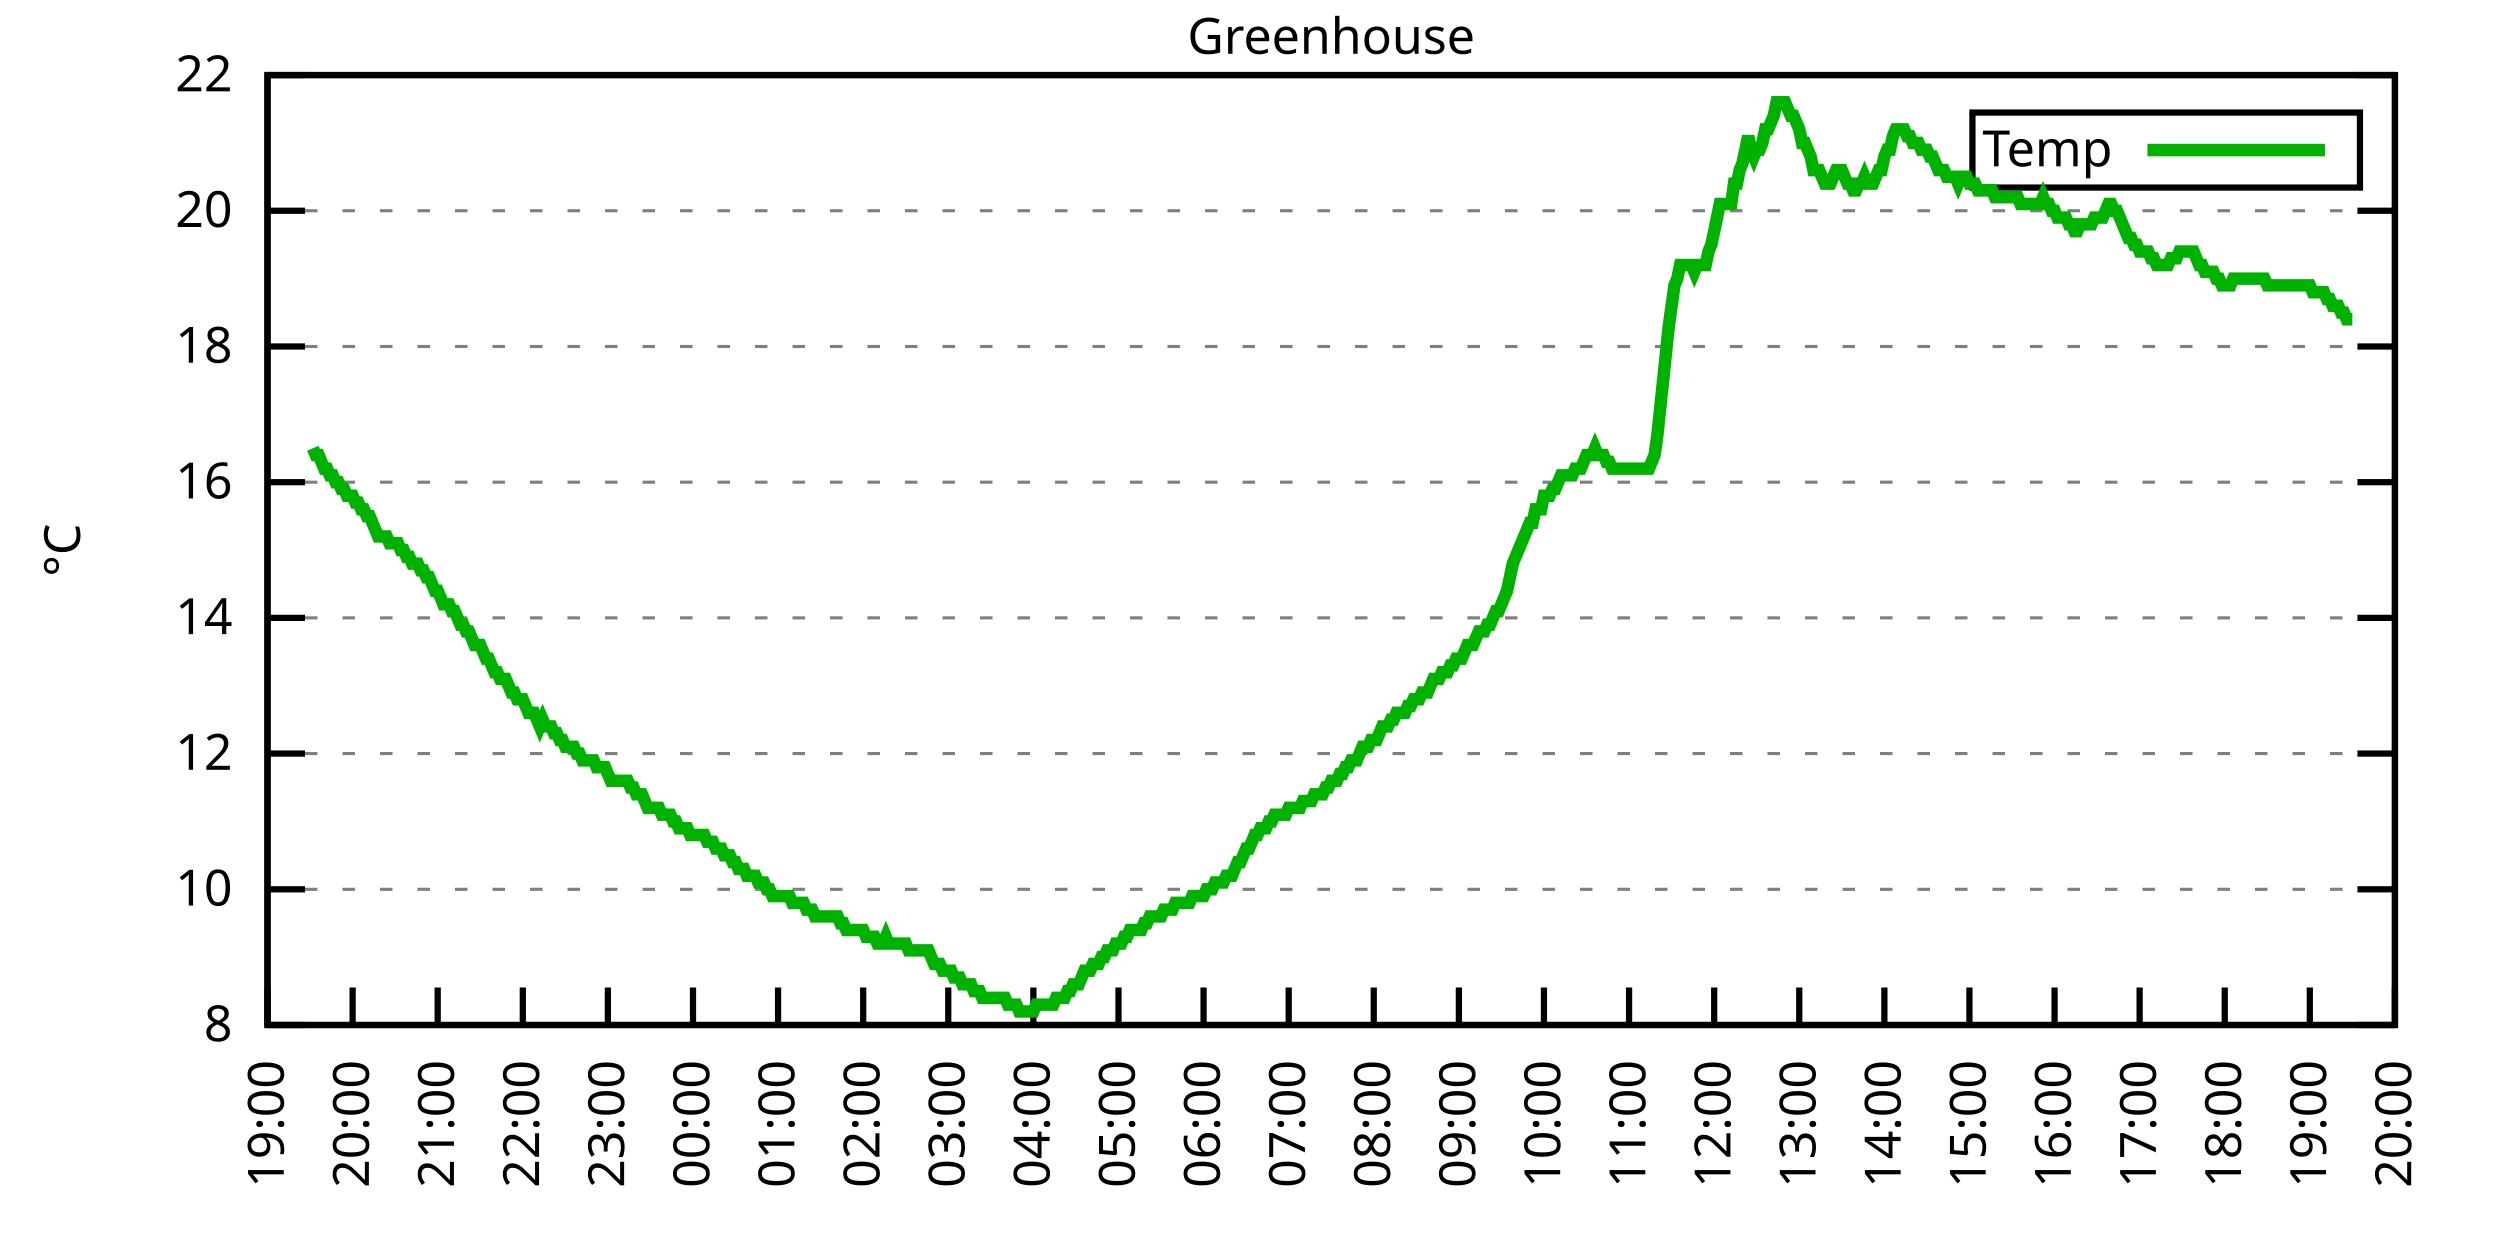
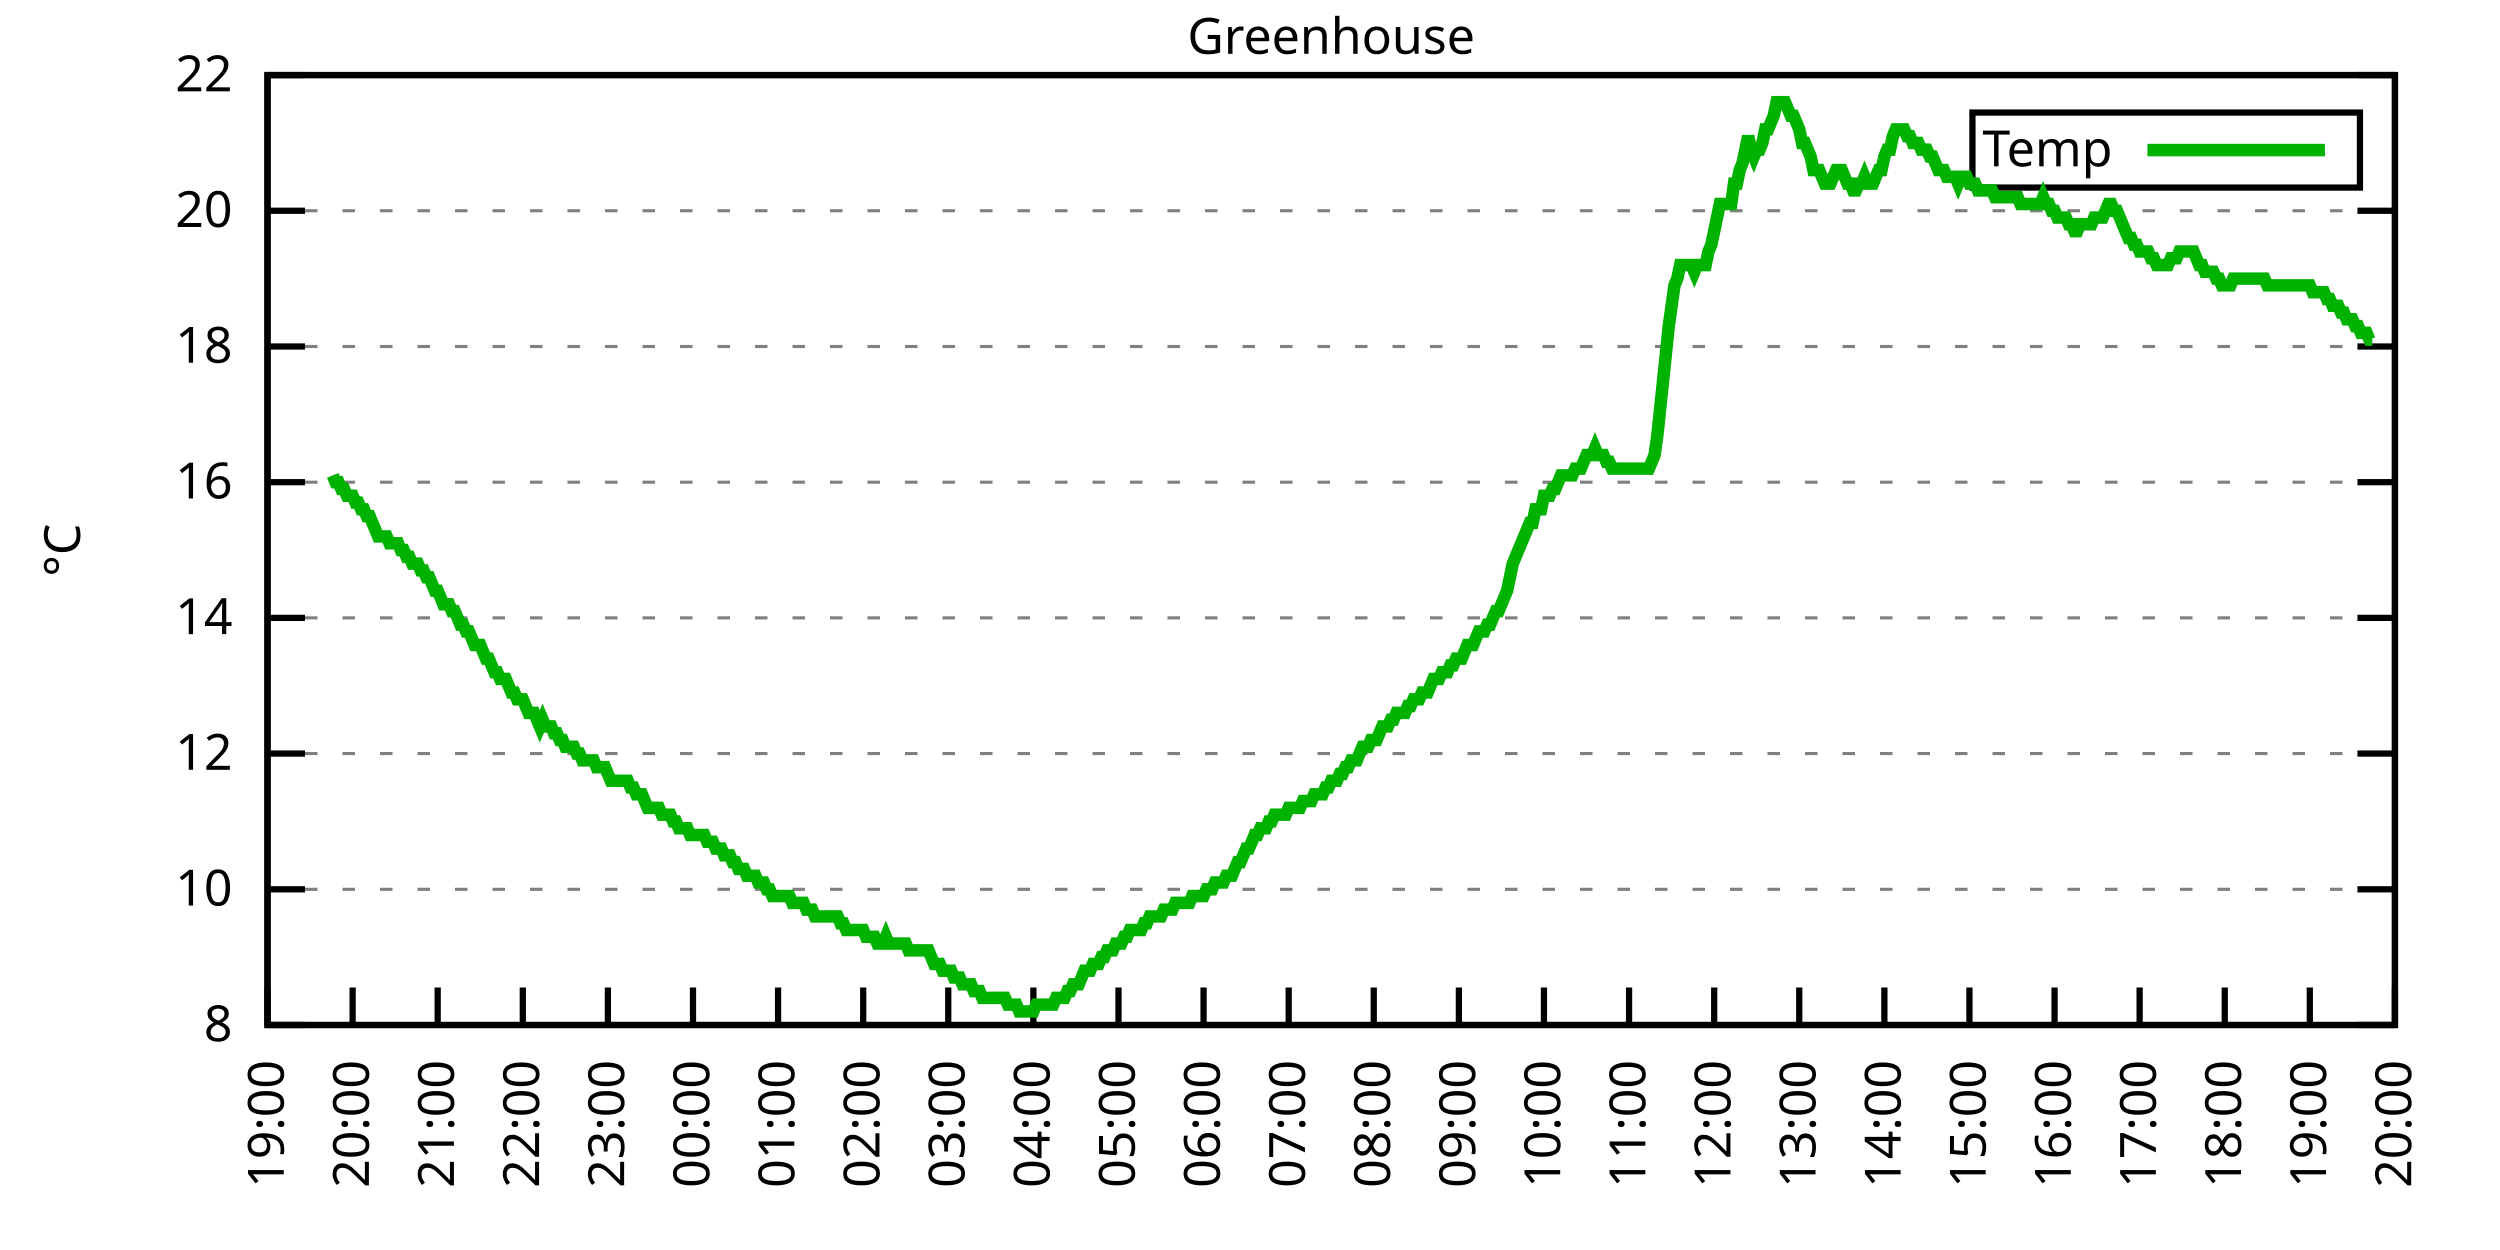
<svg xmlns="http://www.w3.org/2000/svg" xmlns:xlink="http://www.w3.org/1999/xlink" width="400" height="200" viewBox="0 0 400 200">
  <g id="gnuplot_canvas">
    <rect x="0" y="0" width="400" height="200" fill="none" />
    <defs>
      <circle id="gpDot" r="0.5" stroke-width="0.5" stroke="currentColor" />
      <path id="gpPt0" stroke-width="0.333" stroke="currentColor" d="M-1,0 h2 M0,-1 v2" />
      <path id="gpPt1" stroke-width="0.333" stroke="currentColor" d="M-1,-1 L1,1 M1,-1 L-1,1" />
      <path id="gpPt2" stroke-width="0.333" stroke="currentColor" d="M-1,0 L1,0 M0,-1 L0,1 M-1,-1 L1,1 M-1,1 L1,-1" />
      <rect id="gpPt3" stroke-width="0.333" stroke="currentColor" x="-1" y="-1" width="2" height="2" />
      <rect id="gpPt4" stroke-width="0.333" stroke="currentColor" fill="currentColor" x="-1" y="-1" width="2" height="2" />
      <circle id="gpPt5" stroke-width="0.333" stroke="currentColor" cx="0" cy="0" r="1" />
      <use xlink:href="#gpPt5" id="gpPt6" fill="currentColor" stroke="none" />
      <path id="gpPt7" stroke-width="0.333" stroke="currentColor" d="M0,-1.33 L-1.33,0.67 L1.33,0.67 z" />
      <use xlink:href="#gpPt7" id="gpPt8" fill="currentColor" stroke="none" />
      <use xlink:href="#gpPt7" id="gpPt9" stroke="currentColor" transform="rotate(180)" />
      <use xlink:href="#gpPt9" id="gpPt10" fill="currentColor" stroke="none" />
      <use xlink:href="#gpPt3" id="gpPt11" stroke="currentColor" transform="rotate(45)" />
      <use xlink:href="#gpPt11" id="gpPt12" fill="currentColor" stroke="none" />
      <path id="gpPt13" stroke-width="0.333" stroke="currentColor" d="M0,1.330 L1.265,0.411 L0.782,-1.067 L-0.782,-1.076 L-1.265,0.411 z" />
      <use xlink:href="#gpPt13" id="gpPt14" fill="currentColor" stroke="none" />
      <filter id="textbox" filterUnits="objectBoundingBox" x="0" y="0" height="1" width="1">
        <feFlood flood-color="white" flood-opacity="1" result="bgnd" />
        <feComposite in="SourceGraphic" in2="bgnd" operator="atop" />
      </filter>
      <filter id="greybox" filterUnits="objectBoundingBox" x="0" y="0" height="1" width="1">
        <feFlood flood-color="lightgrey" flood-opacity="1" result="grey" />
        <feComposite in="SourceGraphic" in2="grey" operator="atop" />
      </filter>
    </defs>
    <g fill="none" color="white" stroke="currentColor" stroke-width="1.00" stroke-linecap="butt" stroke-linejoin="miter">
</g>
    <g fill="none" color="black" stroke="currentColor" stroke-width="1.00" stroke-linecap="butt" stroke-linejoin="miter">
      <g stroke="none" shape-rendering="crispEdges">
        <polygon fill="rgb(255, 255, 255)" points="42.80,164.00 383.18,164.00 383.18,12.02 42.80,12.02 " />
      </g>
    </g>
    <g fill="none" color="black" stroke="currentColor" stroke-width="1.00" stroke-linecap="butt" stroke-linejoin="miter">
</g>
    <g fill="none" color="black" stroke="black" stroke-width="0.50" stroke-linecap="butt" stroke-linejoin="miter">
</g>
    <g fill="none" color="gray" stroke="currentColor" stroke-width="0.50" stroke-linecap="butt" stroke-linejoin="miter">
      <path stroke="gray" stroke-dasharray="2,4" class="gridline" d="M42.80,164.00 L383.19,164.00  " />
    </g>
    <g fill="none" color="gray" stroke="gray" stroke-width="1.00" stroke-linecap="butt" stroke-linejoin="miter">
</g>
    <g fill="none" color="black" stroke="currentColor" stroke-width="1.00" stroke-linecap="butt" stroke-linejoin="miter">
      <path stroke="black" d="M42.80,164.00 L48.80,164.00 M383.19,164.00 L377.19,164.00  " />
      <g transform="translate(37.20,166.60)" stroke="none" fill="black" font-family="Sans" font-size="8.00" text-anchor="end">
        <text>
          <tspan font-family="Sans"> 8</tspan>
        </text>
      </g>
    </g>
    <g fill="none" color="black" stroke="currentColor" stroke-width="1.00" stroke-linecap="butt" stroke-linejoin="miter">
</g>
    <g fill="none" color="black" stroke="black" stroke-width="0.50" stroke-linecap="butt" stroke-linejoin="miter">
</g>
    <g fill="none" color="gray" stroke="currentColor" stroke-width="0.50" stroke-linecap="butt" stroke-linejoin="miter">
      <path stroke="gray" stroke-dasharray="2,4" class="gridline" d="M42.80,142.29 L383.19,142.29  " />
    </g>
    <g fill="none" color="gray" stroke="gray" stroke-width="1.00" stroke-linecap="butt" stroke-linejoin="miter">
</g>
    <g fill="none" color="black" stroke="currentColor" stroke-width="1.00" stroke-linecap="butt" stroke-linejoin="miter">
      <path stroke="black" d="M42.80,142.29 L48.80,142.29 M383.19,142.29 L377.19,142.29  " />
      <g transform="translate(37.20,144.89)" stroke="none" fill="black" font-family="Sans" font-size="8.00" text-anchor="end">
        <text>
          <tspan font-family="Sans"> 10</tspan>
        </text>
      </g>
    </g>
    <g fill="none" color="black" stroke="currentColor" stroke-width="1.00" stroke-linecap="butt" stroke-linejoin="miter">
</g>
    <g fill="none" color="black" stroke="black" stroke-width="0.50" stroke-linecap="butt" stroke-linejoin="miter">
</g>
    <g fill="none" color="gray" stroke="currentColor" stroke-width="0.50" stroke-linecap="butt" stroke-linejoin="miter">
      <path stroke="gray" stroke-dasharray="2,4" class="gridline" d="M42.80,120.57 L383.19,120.57  " />
    </g>
    <g fill="none" color="gray" stroke="gray" stroke-width="1.00" stroke-linecap="butt" stroke-linejoin="miter">
</g>
    <g fill="none" color="black" stroke="currentColor" stroke-width="1.00" stroke-linecap="butt" stroke-linejoin="miter">
      <path stroke="black" d="M42.80,120.57 L48.80,120.57 M383.19,120.57 L377.19,120.57  " />
      <g transform="translate(37.20,123.17)" stroke="none" fill="black" font-family="Sans" font-size="8.00" text-anchor="end">
        <text>
          <tspan font-family="Sans"> 12</tspan>
        </text>
      </g>
    </g>
    <g fill="none" color="black" stroke="currentColor" stroke-width="1.00" stroke-linecap="butt" stroke-linejoin="miter">
</g>
    <g fill="none" color="black" stroke="black" stroke-width="0.50" stroke-linecap="butt" stroke-linejoin="miter">
</g>
    <g fill="none" color="gray" stroke="currentColor" stroke-width="0.50" stroke-linecap="butt" stroke-linejoin="miter">
      <path stroke="gray" stroke-dasharray="2,4" class="gridline" d="M42.80,98.86 L383.19,98.86  " />
    </g>
    <g fill="none" color="gray" stroke="gray" stroke-width="1.00" stroke-linecap="butt" stroke-linejoin="miter">
</g>
    <g fill="none" color="black" stroke="currentColor" stroke-width="1.00" stroke-linecap="butt" stroke-linejoin="miter">
      <path stroke="black" d="M42.80,98.86 L48.80,98.86 M383.19,98.86 L377.19,98.86  " />
      <g transform="translate(37.20,101.46)" stroke="none" fill="black" font-family="Sans" font-size="8.00" text-anchor="end">
        <text>
          <tspan font-family="Sans"> 14</tspan>
        </text>
      </g>
    </g>
    <g fill="none" color="black" stroke="currentColor" stroke-width="1.00" stroke-linecap="butt" stroke-linejoin="miter">
</g>
    <g fill="none" color="black" stroke="black" stroke-width="0.50" stroke-linecap="butt" stroke-linejoin="miter">
</g>
    <g fill="none" color="gray" stroke="currentColor" stroke-width="0.50" stroke-linecap="butt" stroke-linejoin="miter">
      <path stroke="gray" stroke-dasharray="2,4" class="gridline" d="M42.80,77.15 L383.19,77.15  " />
    </g>
    <g fill="none" color="gray" stroke="gray" stroke-width="1.00" stroke-linecap="butt" stroke-linejoin="miter">
</g>
    <g fill="none" color="black" stroke="currentColor" stroke-width="1.00" stroke-linecap="butt" stroke-linejoin="miter">
      <path stroke="black" d="M42.80,77.15 L48.80,77.15 M383.19,77.15 L377.19,77.15  " />
      <g transform="translate(37.20,79.75)" stroke="none" fill="black" font-family="Sans" font-size="8.00" text-anchor="end">
        <text>
          <tspan font-family="Sans"> 16</tspan>
        </text>
      </g>
    </g>
    <g fill="none" color="black" stroke="currentColor" stroke-width="1.00" stroke-linecap="butt" stroke-linejoin="miter">
</g>
    <g fill="none" color="black" stroke="black" stroke-width="0.50" stroke-linecap="butt" stroke-linejoin="miter">
</g>
    <g fill="none" color="gray" stroke="currentColor" stroke-width="0.50" stroke-linecap="butt" stroke-linejoin="miter">
      <path stroke="gray" stroke-dasharray="2,4" class="gridline" d="M42.80,55.44 L383.19,55.44  " />
    </g>
    <g fill="none" color="gray" stroke="gray" stroke-width="1.00" stroke-linecap="butt" stroke-linejoin="miter">
</g>
    <g fill="none" color="black" stroke="currentColor" stroke-width="1.00" stroke-linecap="butt" stroke-linejoin="miter">
      <path stroke="black" d="M42.80,55.44 L48.80,55.44 M383.19,55.44 L377.19,55.44  " />
      <g transform="translate(37.20,58.04)" stroke="none" fill="black" font-family="Sans" font-size="8.00" text-anchor="end">
        <text>
          <tspan font-family="Sans"> 18</tspan>
        </text>
      </g>
    </g>
    <g fill="none" color="black" stroke="currentColor" stroke-width="1.00" stroke-linecap="butt" stroke-linejoin="miter">
</g>
    <g fill="none" color="black" stroke="black" stroke-width="0.50" stroke-linecap="butt" stroke-linejoin="miter">
</g>
    <g fill="none" color="gray" stroke="currentColor" stroke-width="0.50" stroke-linecap="butt" stroke-linejoin="miter">
      <path stroke="gray" stroke-dasharray="2,4" class="gridline" d="M42.80,33.72 L383.19,33.72  " />
    </g>
    <g fill="none" color="gray" stroke="gray" stroke-width="1.00" stroke-linecap="butt" stroke-linejoin="miter">
</g>
    <g fill="none" color="black" stroke="currentColor" stroke-width="1.00" stroke-linecap="butt" stroke-linejoin="miter">
      <path stroke="black" d="M42.80,33.72 L48.80,33.72 M383.19,33.72 L377.19,33.72  " />
      <g transform="translate(37.20,36.32)" stroke="none" fill="black" font-family="Sans" font-size="8.00" text-anchor="end">
        <text>
          <tspan font-family="Sans"> 20</tspan>
        </text>
      </g>
    </g>
    <g fill="none" color="black" stroke="currentColor" stroke-width="1.00" stroke-linecap="butt" stroke-linejoin="miter">
</g>
    <g fill="none" color="black" stroke="black" stroke-width="0.50" stroke-linecap="butt" stroke-linejoin="miter">
</g>
    <g fill="none" color="gray" stroke="currentColor" stroke-width="0.50" stroke-linecap="butt" stroke-linejoin="miter">
      <path stroke="gray" stroke-dasharray="2,4" class="gridline" d="M42.80,12.01 L383.19,12.01  " />
    </g>
    <g fill="none" color="gray" stroke="gray" stroke-width="1.00" stroke-linecap="butt" stroke-linejoin="miter">
</g>
    <g fill="none" color="black" stroke="currentColor" stroke-width="1.00" stroke-linecap="butt" stroke-linejoin="miter">
      <path stroke="black" d="M42.80,12.01 L48.80,12.01 M383.19,12.01 L377.19,12.01  " />
      <g transform="translate(37.20,14.61)" stroke="none" fill="black" font-family="Sans" font-size="8.00" text-anchor="end">
        <text>
          <tspan font-family="Sans"> 22</tspan>
        </text>
      </g>
    </g>
    <g fill="none" color="black" stroke="currentColor" stroke-width="1.00" stroke-linecap="butt" stroke-linejoin="miter">
      <path stroke="black" d="M42.80,164.00 L42.80,158.00  " />
      <g transform="translate(45.40,169.60) rotate(270.00)" stroke="none" fill="black" font-family="Sans" font-size="8.00" text-anchor="end">
        <text>
          <tspan font-family="Sans">19:00</tspan>
        </text>
      </g>
    </g>
    <g fill="none" color="black" stroke="currentColor" stroke-width="1.00" stroke-linecap="butt" stroke-linejoin="miter">
      <path stroke="black" d="M56.42,164.00 L56.42,158.00  " />
      <g transform="translate(59.02,169.60) rotate(270.00)" stroke="none" fill="black" font-family="Sans" font-size="8.00" text-anchor="end">
        <text>
          <tspan font-family="Sans">20:00</tspan>
        </text>
      </g>
    </g>
    <g fill="none" color="black" stroke="currentColor" stroke-width="1.00" stroke-linecap="butt" stroke-linejoin="miter">
      <path stroke="black" d="M70.03,164.00 L70.03,158.00  " />
      <g transform="translate(72.63,169.60) rotate(270.00)" stroke="none" fill="black" font-family="Sans" font-size="8.00" text-anchor="end">
        <text>
          <tspan font-family="Sans">21:00</tspan>
        </text>
      </g>
    </g>
    <g fill="none" color="black" stroke="currentColor" stroke-width="1.00" stroke-linecap="butt" stroke-linejoin="miter">
      <path stroke="black" d="M83.65,164.00 L83.65,158.00  " />
      <g transform="translate(86.25,169.60) rotate(270.00)" stroke="none" fill="black" font-family="Sans" font-size="8.00" text-anchor="end">
        <text>
          <tspan font-family="Sans">22:00</tspan>
        </text>
      </g>
    </g>
    <g fill="none" color="black" stroke="currentColor" stroke-width="1.00" stroke-linecap="butt" stroke-linejoin="miter">
      <path stroke="black" d="M97.26,164.00 L97.26,158.00  " />
      <g transform="translate(99.86,169.60) rotate(270.00)" stroke="none" fill="black" font-family="Sans" font-size="8.00" text-anchor="end">
        <text>
          <tspan font-family="Sans">23:00</tspan>
        </text>
      </g>
    </g>
    <g fill="none" color="black" stroke="currentColor" stroke-width="1.00" stroke-linecap="butt" stroke-linejoin="miter">
      <path stroke="black" d="M110.88,164.00 L110.88,158.00  " />
      <g transform="translate(113.48,169.60) rotate(270.00)" stroke="none" fill="black" font-family="Sans" font-size="8.00" text-anchor="end">
        <text>
          <tspan font-family="Sans">00:00</tspan>
        </text>
      </g>
    </g>
    <g fill="none" color="black" stroke="currentColor" stroke-width="1.00" stroke-linecap="butt" stroke-linejoin="miter">
      <path stroke="black" d="M124.49,164.00 L124.49,158.00  " />
      <g transform="translate(127.09,169.60) rotate(270.00)" stroke="none" fill="black" font-family="Sans" font-size="8.00" text-anchor="end">
        <text>
          <tspan font-family="Sans">01:00</tspan>
        </text>
      </g>
    </g>
    <g fill="none" color="black" stroke="currentColor" stroke-width="1.00" stroke-linecap="butt" stroke-linejoin="miter">
      <path stroke="black" d="M138.11,164.00 L138.11,158.00  " />
      <g transform="translate(140.71,169.60) rotate(270.00)" stroke="none" fill="black" font-family="Sans" font-size="8.00" text-anchor="end">
        <text>
          <tspan font-family="Sans">02:00</tspan>
        </text>
      </g>
    </g>
    <g fill="none" color="black" stroke="currentColor" stroke-width="1.00" stroke-linecap="butt" stroke-linejoin="miter">
      <path stroke="black" d="M151.72,164.00 L151.72,158.00  " />
      <g transform="translate(154.32,169.60) rotate(270.00)" stroke="none" fill="black" font-family="Sans" font-size="8.00" text-anchor="end">
        <text>
          <tspan font-family="Sans">03:00</tspan>
        </text>
      </g>
    </g>
    <g fill="none" color="black" stroke="currentColor" stroke-width="1.00" stroke-linecap="butt" stroke-linejoin="miter">
      <path stroke="black" d="M165.34,164.00 L165.34,158.00  " />
      <g transform="translate(167.94,169.60) rotate(270.00)" stroke="none" fill="black" font-family="Sans" font-size="8.00" text-anchor="end">
        <text>
          <tspan font-family="Sans">04:00</tspan>
        </text>
      </g>
    </g>
    <g fill="none" color="black" stroke="currentColor" stroke-width="1.00" stroke-linecap="butt" stroke-linejoin="miter">
      <path stroke="black" d="M178.96,164.00 L178.96,158.00  " />
      <g transform="translate(181.56,169.60) rotate(270.00)" stroke="none" fill="black" font-family="Sans" font-size="8.00" text-anchor="end">
        <text>
          <tspan font-family="Sans">05:00</tspan>
        </text>
      </g>
    </g>
    <g fill="none" color="black" stroke="currentColor" stroke-width="1.00" stroke-linecap="butt" stroke-linejoin="miter">
      <path stroke="black" d="M192.57,164.00 L192.57,158.00  " />
      <g transform="translate(195.17,169.60) rotate(270.00)" stroke="none" fill="black" font-family="Sans" font-size="8.00" text-anchor="end">
        <text>
          <tspan font-family="Sans">06:00</tspan>
        </text>
      </g>
    </g>
    <g fill="none" color="black" stroke="currentColor" stroke-width="1.00" stroke-linecap="butt" stroke-linejoin="miter">
      <path stroke="black" d="M206.19,164.00 L206.19,158.00  " />
      <g transform="translate(208.79,169.60) rotate(270.00)" stroke="none" fill="black" font-family="Sans" font-size="8.00" text-anchor="end">
        <text>
          <tspan font-family="Sans">07:00</tspan>
        </text>
      </g>
    </g>
    <g fill="none" color="black" stroke="currentColor" stroke-width="1.00" stroke-linecap="butt" stroke-linejoin="miter">
      <path stroke="black" d="M219.80,164.00 L219.80,158.00  " />
      <g transform="translate(222.40,169.60) rotate(270.00)" stroke="none" fill="black" font-family="Sans" font-size="8.00" text-anchor="end">
        <text>
          <tspan font-family="Sans">08:00</tspan>
        </text>
      </g>
    </g>
    <g fill="none" color="black" stroke="currentColor" stroke-width="1.00" stroke-linecap="butt" stroke-linejoin="miter">
      <path stroke="black" d="M233.42,164.00 L233.42,158.00  " />
      <g transform="translate(236.02,169.60) rotate(270.00)" stroke="none" fill="black" font-family="Sans" font-size="8.00" text-anchor="end">
        <text>
          <tspan font-family="Sans">09:00</tspan>
        </text>
      </g>
    </g>
    <g fill="none" color="black" stroke="currentColor" stroke-width="1.00" stroke-linecap="butt" stroke-linejoin="miter">
      <path stroke="black" d="M247.03,164.00 L247.03,158.00  " />
      <g transform="translate(249.63,169.60) rotate(270.00)" stroke="none" fill="black" font-family="Sans" font-size="8.00" text-anchor="end">
        <text>
          <tspan font-family="Sans">10:00</tspan>
        </text>
      </g>
    </g>
    <g fill="none" color="black" stroke="currentColor" stroke-width="1.00" stroke-linecap="butt" stroke-linejoin="miter">
      <path stroke="black" d="M260.65,164.00 L260.65,158.00  " />
      <g transform="translate(263.25,169.60) rotate(270.00)" stroke="none" fill="black" font-family="Sans" font-size="8.00" text-anchor="end">
        <text>
          <tspan font-family="Sans">11:00</tspan>
        </text>
      </g>
    </g>
    <g fill="none" color="black" stroke="currentColor" stroke-width="1.00" stroke-linecap="butt" stroke-linejoin="miter">
      <path stroke="black" d="M274.27,164.00 L274.27,158.00  " />
      <g transform="translate(276.87,169.60) rotate(270.00)" stroke="none" fill="black" font-family="Sans" font-size="8.00" text-anchor="end">
        <text>
          <tspan font-family="Sans">12:00</tspan>
        </text>
      </g>
    </g>
    <g fill="none" color="black" stroke="currentColor" stroke-width="1.00" stroke-linecap="butt" stroke-linejoin="miter">
      <path stroke="black" d="M287.88,164.00 L287.88,158.00  " />
      <g transform="translate(290.48,169.60) rotate(270.00)" stroke="none" fill="black" font-family="Sans" font-size="8.00" text-anchor="end">
        <text>
          <tspan font-family="Sans">13:00</tspan>
        </text>
      </g>
    </g>
    <g fill="none" color="black" stroke="currentColor" stroke-width="1.00" stroke-linecap="butt" stroke-linejoin="miter">
      <path stroke="black" d="M301.50,164.00 L301.50,158.00  " />
      <g transform="translate(304.10,169.60) rotate(270.00)" stroke="none" fill="black" font-family="Sans" font-size="8.00" text-anchor="end">
        <text>
          <tspan font-family="Sans">14:00</tspan>
        </text>
      </g>
    </g>
    <g fill="none" color="black" stroke="currentColor" stroke-width="1.00" stroke-linecap="butt" stroke-linejoin="miter">
      <path stroke="black" d="M315.11,164.00 L315.11,158.00  " />
      <g transform="translate(317.71,169.60) rotate(270.00)" stroke="none" fill="black" font-family="Sans" font-size="8.00" text-anchor="end">
        <text>
          <tspan font-family="Sans">15:00</tspan>
        </text>
      </g>
    </g>
    <g fill="none" color="black" stroke="currentColor" stroke-width="1.00" stroke-linecap="butt" stroke-linejoin="miter">
      <path stroke="black" d="M328.73,164.00 L328.73,158.00  " />
      <g transform="translate(331.33,169.60) rotate(270.00)" stroke="none" fill="black" font-family="Sans" font-size="8.00" text-anchor="end">
        <text>
          <tspan font-family="Sans">16:00</tspan>
        </text>
      </g>
    </g>
    <g fill="none" color="black" stroke="currentColor" stroke-width="1.00" stroke-linecap="butt" stroke-linejoin="miter">
      <path stroke="black" d="M342.34,164.00 L342.34,158.00  " />
      <g transform="translate(344.94,169.60) rotate(270.00)" stroke="none" fill="black" font-family="Sans" font-size="8.00" text-anchor="end">
        <text>
          <tspan font-family="Sans">17:00</tspan>
        </text>
      </g>
    </g>
    <g fill="none" color="black" stroke="currentColor" stroke-width="1.00" stroke-linecap="butt" stroke-linejoin="miter">
      <path stroke="black" d="M355.96,164.00 L355.96,158.00  " />
      <g transform="translate(358.56,169.60) rotate(270.00)" stroke="none" fill="black" font-family="Sans" font-size="8.00" text-anchor="end">
        <text>
          <tspan font-family="Sans">18:00</tspan>
        </text>
      </g>
    </g>
    <g fill="none" color="black" stroke="currentColor" stroke-width="1.00" stroke-linecap="butt" stroke-linejoin="miter">
      <path stroke="black" d="M369.57,164.00 L369.57,158.00  " />
      <g transform="translate(372.17,169.60) rotate(270.00)" stroke="none" fill="black" font-family="Sans" font-size="8.00" text-anchor="end">
        <text>
          <tspan font-family="Sans">19:00</tspan>
        </text>
      </g>
    </g>
    <g fill="none" color="black" stroke="currentColor" stroke-width="1.00" stroke-linecap="butt" stroke-linejoin="miter">
      <path stroke="black" d="M383.19,164.00 L383.19,158.00  " />
      <g transform="translate(385.79,169.60) rotate(270.00)" stroke="none" fill="black" font-family="Sans" font-size="8.00" text-anchor="end">
        <text>
          <tspan font-family="Sans">20:00</tspan>
        </text>
      </g>
    </g>
    <g fill="none" color="black" stroke="currentColor" stroke-width="1.00" stroke-linecap="butt" stroke-linejoin="miter">
</g>
    <g fill="none" color="black" stroke="currentColor" stroke-width="1.00" stroke-linecap="butt" stroke-linejoin="miter">
      <path stroke="black" d="M42.80,12.01 L42.80,164.00 L383.19,164.00 L383.19,12.01 L42.80,12.01 Z  " />
    </g>
    <g fill="none" color="black" stroke="currentColor" stroke-width="1.00" stroke-linecap="butt" stroke-linejoin="miter">
</g>
    <g fill="none" color="black" stroke="currentColor" stroke-width="1.00" stroke-linecap="butt" stroke-linejoin="miter">
      <path stroke="black" d="M315.59,30.01 L315.59,18.01 L377.59,18.01 L377.59,30.01 L315.59,30.01 Z  " />
    </g>
    <g id="Greenhouse_plot_1">
      <g fill="none" color="white" stroke="black" stroke-width="2.00" stroke-linecap="butt" stroke-linejoin="miter">
</g>
      <g fill="none" color="black" stroke="currentColor" stroke-width="2.00" stroke-linecap="butt" stroke-linejoin="miter">
        <g transform="translate(337.99,26.61)" stroke="none" fill="black" font-family="Sans" font-size="8.00" text-anchor="end">
          <text>
            <tspan font-family="Sans">Temp</tspan>
          </text>
        </g>
      </g>
      <g fill="none" color="black" stroke="currentColor" stroke-width="2.00" stroke-linecap="butt" stroke-linejoin="miter">
-         <path stroke="rgb(  0, 178,   0)" d="M343.59,24.01 L371.99,24.01 M50.06,71.72 L50.52,72.81 L50.97,72.81 L51.42,73.89 L51.88,74.98 L52.33,74.98   L52.78,76.06 L53.24,76.06 L53.69,77.15 L54.15,77.15 L54.60,78.23 L55.05,78.23 L55.51,79.32 L55.96,79.32   L56.42,79.32 L56.87,80.41 L57.32,80.41 L57.78,81.49 L58.23,81.49 L58.68,82.58 L59.14,82.58 L59.59,83.66   L60.05,84.75 L60.50,85.83 L60.95,85.83 L61.41,85.83 L61.86,85.83 L62.32,86.92 L62.77,86.92 L63.22,86.92   L63.68,86.92 L64.13,88.00 L64.58,88.00 L65.04,89.09 L65.49,89.09 L65.95,90.18 L66.40,90.18 L66.85,90.18   L67.31,91.26 L67.76,91.26 L68.22,92.35 L68.67,92.35 L69.12,93.43 L69.58,94.52 L70.03,94.52 L70.49,95.60   L70.94,96.69 L71.39,96.69 L71.85,96.69 L72.30,97.78 L72.75,97.78 L73.21,98.86 L73.66,99.95 L74.12,99.95   L74.57,101.03 L75.02,101.03 L75.48,102.12 L75.93,103.20 L76.39,103.20 L76.84,103.20 L77.29,104.29 L77.75,105.38   L78.20,105.38 L78.65,106.46 L79.11,107.55 L79.56,107.55 L80.02,108.63 L80.47,108.63 L80.92,108.63 L81.38,109.72   L81.83,110.80 L82.29,110.80 L82.74,111.89 L83.19,111.89 L83.65,111.89 L84.10,112.97 L84.55,114.06 L85.01,114.06   L85.46,114.06 L85.92,115.15 L86.37,116.23 L86.82,115.15 L87.28,116.23 L87.73,116.23 L88.19,116.23 L88.64,117.32   L89.09,117.32 L89.55,118.40 L90.00,118.40 L90.45,119.49 L90.91,119.49 L91.36,119.49 L91.82,119.49 L92.27,120.57   L92.72,120.57 L93.18,121.66 L93.63,121.66 L94.09,121.66 L94.54,121.66 L94.99,121.66 L95.45,122.75 L95.90,122.75   L96.35,122.75 L96.81,122.75 L97.26,123.83 L97.72,124.92 L98.17,124.92 L98.62,124.92 L99.08,124.92 L99.53,124.92   L99.99,124.92 L100.44,124.92 L100.89,126.00 L101.35,126.00 L101.80,127.09 L102.25,127.09 L102.71,127.09 L103.16,128.17   L103.62,129.26 L104.07,129.26 L104.52,129.26 L104.98,129.26 L105.43,129.26 L105.89,130.35 L106.34,130.35 L106.79,130.35   L107.25,130.35 L107.70,131.43 L108.15,131.43 L108.61,132.52 L109.06,132.52 L109.52,132.52 L109.97,132.52 L110.42,133.60   L110.88,133.60 L111.33,133.60 L111.79,133.60 L112.24,133.60 L112.69,133.60 L113.15,134.69 L113.60,134.69 L114.05,134.69   L114.51,135.77 L114.96,135.77 L115.42,135.77 L115.87,136.86 L116.32,136.86 L116.78,136.86 L117.23,137.94 L117.69,137.94   L118.14,139.03 L118.59,139.03 L119.05,139.03 L119.50,140.12 L119.96,140.12 L120.41,140.12 L120.86,140.12 L121.32,141.20   L121.77,141.20 L122.22,141.20 L122.68,142.29 L123.13,142.29 L123.59,143.37 L124.04,143.37 L124.49,143.37 L124.95,143.37   L125.40,143.37 L125.86,143.37 L126.31,143.37 L126.76,144.46 L127.22,144.46 L127.67,144.46 L128.12,144.46 L128.58,144.46   L129.03,145.54 L129.49,145.54 L129.94,145.54 L130.39,146.63 L130.85,146.63 L131.30,146.63 L131.76,146.63 L132.21,146.63   L132.66,146.63 L133.12,146.63 L133.57,146.63 L134.02,146.63 L134.48,147.72 L134.93,147.72 L135.39,148.80 L135.84,148.80   L136.29,148.80 L136.75,148.80 L137.20,148.80 L137.66,148.80 L138.11,148.80 L138.56,149.89 L139.02,149.89 L139.47,149.89   L139.92,149.89 L140.38,150.97 L140.83,150.97 L141.29,150.97 L141.74,149.89 L142.19,150.97 L142.65,150.97 L143.10,150.97   L143.56,150.97 L144.01,150.97 L144.46,150.97 L144.92,150.97 L145.37,152.06 L145.82,152.06 L146.28,152.06 L146.73,152.06   L147.19,152.06 L147.64,152.06 L148.09,152.06 L148.55,152.06 L149.00,153.14 L149.46,154.23 L149.91,154.23 L150.36,154.23   L150.82,155.31 L151.27,155.31 L151.72,155.31 L152.18,155.31 L152.63,156.40 L153.09,156.40 L153.54,156.40 L153.99,157.49   L154.45,157.49 L154.90,157.49 L155.36,157.49 L155.81,158.57 L156.26,158.57 L156.72,158.57 L157.17,159.66 L157.62,159.66   L158.08,159.66 L158.53,159.66 L158.99,159.66 L159.44,159.66 L159.89,159.66 L160.35,159.66 L160.80,159.66 L161.26,160.74   L161.71,160.74 L162.16,160.74 L162.62,160.74 L163.07,161.83 L163.52,161.83 L163.98,161.83 L164.43,161.83 L164.89,161.83   L165.34,161.83 L165.79,160.74 L166.25,160.74 L166.70,160.74 L167.16,160.74 L167.61,160.74 L168.06,160.74 L168.52,160.74   L168.97,159.66 L169.43,159.66 L169.88,159.66 L170.33,159.66 L170.79,158.57 L171.24,158.57 L171.69,157.49 L172.15,157.49   L172.60,157.49 L173.06,156.40 L173.51,155.31 L173.96,155.31 L174.42,155.31 L174.87,154.23 L175.33,154.23 L175.78,154.23   L176.23,153.14 L176.69,153.14 L177.14,152.06 L177.59,152.06 L178.05,152.06 L178.50,150.97 L178.96,150.97 L179.41,150.97   L179.86,149.89 L180.32,149.89 L180.77,148.80 L181.23,148.80 L181.68,148.80 L182.13,148.80 L182.59,148.80 L183.04,147.72   L183.49,147.72 L183.95,146.63 L184.40,146.63 L184.86,146.63 L185.31,146.63 L185.76,146.63 L186.22,145.54 L186.67,145.54   L187.13,145.54 L187.58,145.54 L188.03,144.46 L188.49,144.46 L188.94,144.46 L189.39,144.46 L189.85,144.46 L190.30,144.46   L190.76,143.37 L191.21,143.37 L191.66,143.37 L192.12,143.37 L192.57,143.37 L193.03,142.29 L193.48,142.29 L193.93,142.29   L194.39,141.20 L194.84,141.20 L195.29,141.20 L195.75,141.20 L196.20,140.12 L196.66,140.12 L197.11,140.12 L197.56,139.03   L198.02,137.94 L198.47,137.94 L198.93,136.86 L199.38,135.77 L199.83,135.77 L200.29,134.69 L200.74,133.60 L201.19,133.60   L201.65,132.52 L202.10,132.52 L202.56,132.52 L203.01,131.43 L203.46,131.43 L203.92,130.35 L204.37,130.35 L204.83,130.35   L205.28,130.35 L205.73,130.35 L206.19,129.26 L206.64,129.26 L207.09,129.26 L207.55,129.26 L208.00,129.26 L208.46,128.17   L208.91,128.17 L209.36,128.17 L209.82,128.17 L210.27,127.09 L210.73,127.09 L211.18,127.09 L211.63,127.09 L212.09,126.00   L212.54,126.00 L213.00,124.92 L213.45,124.92 L213.90,124.92 L214.36,123.83 L214.81,123.83 L215.26,122.75 L215.72,122.75   L216.17,121.66 L216.63,121.66 L217.08,121.66 L217.53,120.57 L217.99,119.49 L218.44,119.49 L218.90,119.49 L219.35,118.40   L219.80,118.40 L220.26,118.40 L220.71,117.32 L221.16,116.23 L221.62,116.23 L222.07,116.23 L222.53,115.15 L222.98,115.15   L223.43,114.06 L223.89,114.06 L224.34,114.06 L224.80,114.06 L225.25,112.97 L225.70,112.97 L226.16,111.89 L226.61,111.89   L227.06,111.89 L227.52,110.80 L227.97,110.80 L228.43,110.80 L228.88,109.72 L229.33,108.63 L229.79,108.63 L230.24,108.63   L230.70,107.55 L231.15,107.55 L231.60,107.55 L232.06,106.46 L232.51,106.46 L232.96,105.38 L233.42,105.38 L233.87,105.38   L234.33,104.29 L234.78,103.20 L235.23,103.20 L235.69,103.20 L236.14,102.12 L236.60,101.03 L237.05,101.03 L237.50,101.03   L237.96,99.95 L238.41,99.95 L238.86,98.86 L239.32,97.78 L239.77,97.78 L240.23,96.69 L240.68,95.60 L241.13,94.52   L241.59,92.35 L242.04,90.18 L242.50,89.09 L242.95,88.00 L243.40,86.92 L243.86,85.83 L244.31,84.75 L244.76,83.66   L245.22,83.66 L245.67,81.49 L246.13,81.49 L246.58,81.49 L247.03,79.32 L247.49,79.32 L247.94,79.32 L248.40,78.23   L248.85,78.23 L249.30,77.15 L249.76,76.06 L250.21,76.06 L250.66,76.06 L251.12,76.06 L251.57,76.06 L252.03,74.98   L252.48,74.98 L252.93,74.98 L253.39,73.89 L253.84,72.81 L254.30,72.81 L254.75,72.81 L255.20,71.72 L255.66,72.81   L256.11,72.81 L256.56,72.81 L257.02,73.89 L257.47,73.89 L257.93,74.98 L258.38,74.98 L258.83,74.98 L259.29,74.98   L259.74,74.98 L260.20,74.98 L260.65,74.98 L261.10,74.98 L261.56,74.98 L262.01,74.98 L262.47,74.98 L262.92,74.98   L263.37,74.98 L263.83,74.98 L264.28,73.89 L264.73,72.81 L265.19,69.55 L265.64,65.21 L266.10,60.86 L266.55,56.52   L267.00,52.18 L267.46,48.92 L267.91,45.66 L268.37,44.58 L268.82,42.41 L269.27,42.41 L269.73,42.41 L270.18,42.41   L270.63,42.41 L271.09,43.49 L271.54,42.41 L272.00,42.41 L272.45,42.41 L272.90,42.41 L273.36,40.24 L273.81,39.15   L274.27,36.98 L274.72,34.81 L275.17,32.64 L275.63,32.64 L276.08,32.64 L276.53,32.64 L276.99,32.64 L277.44,29.38   L277.90,29.38 L278.35,27.21 L278.80,26.12 L279.26,23.95 L279.71,21.78 L280.17,23.95 L280.62,25.04 L281.07,23.95   L281.53,23.95 L281.98,22.87 L282.43,20.70 L282.89,20.70 L283.34,19.61 L283.80,18.52 L284.25,16.35 L284.70,16.35   L285.16,16.35 L285.61,16.35 L286.07,17.44 L286.52,18.52 L286.97,18.52 L287.43,19.61 L287.88,20.70 L288.33,22.87   L288.79,22.87 L289.24,23.95 L289.70,25.04 L290.15,27.21 L290.60,27.21 L291.06,27.21 L291.51,28.29 L291.97,29.38   L292.42,29.38 L292.87,29.38 L293.33,28.29 L293.78,27.21 L294.23,27.21 L294.69,27.21 L295.14,28.29 L295.60,29.38   L296.05,29.38 L296.50,30.47 L296.96,30.47 L297.41,29.38 L297.87,29.38 L298.32,28.29 L298.77,29.38 L299.23,29.38   L299.68,29.38 L300.13,28.29 L300.59,27.21 L301.04,27.21 L301.50,25.04 L301.95,23.95 L302.40,23.95 L302.86,21.78   L303.31,20.70 L303.77,20.70 L304.22,20.70 L304.67,20.70 L305.13,21.78 L305.58,21.78 L306.03,22.87 L306.49,22.87   L306.94,22.87 L307.40,23.95 L307.85,23.95 L308.30,23.95 L308.76,25.04 L309.21,25.04 L309.67,26.12 L310.12,27.21   L310.57,27.21 L311.03,27.21 L311.48,28.29 L311.94,28.29 L312.39,28.29 L312.84,28.29 L313.30,29.38 L313.75,28.29   L314.20,28.29 L314.66,28.29 L315.11,29.38 L315.57,29.38 L316.02,29.38 L316.47,30.47 L316.93,30.47 L317.38,30.47   L317.84,30.47 L318.29,30.47 L318.74,30.47 L319.20,31.55 L319.65,31.55 L320.10,31.55 L320.56,31.55 L321.01,31.55   L321.47,31.55 L321.92,31.55 L322.37,31.55 L322.83,31.55 L323.28,32.64 L323.74,32.64 L324.19,32.64 L324.64,32.64   L325.10,32.64 L325.55,32.64 L326.00,32.64 L326.46,32.64 L326.91,31.55 L327.37,32.64 L327.82,32.64 L328.27,33.72   L328.73,33.72 L329.18,34.81 L329.64,34.81 L330.09,34.81 L330.54,34.81 L331.00,35.89 L331.45,35.89 L331.90,36.98   L332.36,36.98 L332.81,35.89 L333.27,35.89 L333.72,35.89 L334.17,35.89 L334.63,35.89 L335.08,34.81 L335.54,34.81   L335.99,34.81 L336.44,34.81 L336.90,33.72 L337.35,32.64 L337.80,32.64 L338.26,33.72 L338.71,33.72 L339.17,34.81   L339.62,35.89 L340.07,36.98 L340.53,38.07 L340.98,38.07 L341.44,39.15 L341.89,39.15 L342.34,40.24 L342.80,40.24   L343.25,40.24 L343.70,40.24 L344.16,41.32 L344.61,41.32 L345.07,42.41 L345.52,42.41 L345.97,42.41 L346.43,42.41   L346.88,42.41 L347.34,41.32 L347.79,41.32 L348.24,41.32 L348.70,40.24 L349.15,40.24 L349.60,40.24 L350.06,40.24   L350.51,40.24 L350.97,40.24 L351.42,41.32 L351.87,42.41 L352.33,42.41 L352.78,43.49 L353.24,43.49 L353.69,43.49   L354.14,43.49 L354.60,44.58 L355.05,44.58 L355.50,45.66 L355.96,45.66 L356.41,45.66 L356.87,45.66 L357.32,44.58   L357.77,44.58 L358.23,44.58 L358.68,44.58 L359.14,44.58 L359.59,44.58 L360.04,44.58 L360.50,44.58 L360.95,44.58   L361.41,44.58 L361.86,44.58 L362.31,44.58 L362.77,45.66 L363.22,45.66 L363.67,45.66 L364.13,45.66 L364.58,45.66   L365.04,45.66 L365.49,45.66 L365.94,45.66 L366.40,45.66 L366.85,45.66 L367.31,45.66 L367.76,45.66 L368.21,45.66   L368.67,45.66 L369.12,45.66 L369.57,45.66 L370.03,46.75 L370.48,46.75 L370.94,46.75 L371.39,46.75 L371.84,46.75   L372.30,47.84 L372.75,47.84 L373.21,48.92 L373.66,48.92 L374.11,48.92 L374.57,50.01 L375.02,50.01 L375.47,51.09   L375.93,51.09 L376.38,51.09  " />
+         <path stroke="rgb(  0, 178,   0)" d="M343.59,24.01 L371.99,24.01 M53.24,76.06 L53.69,77.15 L54.15,77.15 L54.60,78.23 L55.05,78.23 L55.51,79.32   L55.96,79.32 L56.42,79.32 L56.87,80.41 L57.32,80.41 L57.78,81.49 L58.23,81.49 L58.68,82.58 L59.14,82.58   L59.59,83.66 L60.05,84.75 L60.50,85.83 L60.95,85.83 L61.41,85.83 L61.86,85.83 L62.32,86.92 L62.77,86.92   L63.22,86.92 L63.68,86.92 L64.13,88.00 L64.58,88.00 L65.04,89.09 L65.49,89.09 L65.95,90.18 L66.40,90.18   L66.85,90.18 L67.31,91.26 L67.76,91.26 L68.22,92.35 L68.67,92.35 L69.12,93.43 L69.58,94.52 L70.03,94.52   L70.49,95.60 L70.94,96.69 L71.39,96.69 L71.85,96.69 L72.30,97.78 L72.75,97.78 L73.21,98.86 L73.66,99.95   L74.12,99.95 L74.57,101.03 L75.02,101.03 L75.48,102.12 L75.93,103.20 L76.39,103.20 L76.84,103.20 L77.29,104.29   L77.75,105.38 L78.20,105.38 L78.65,106.46 L79.11,107.55 L79.56,107.55 L80.02,108.63 L80.47,108.63 L80.92,108.63   L81.38,109.72 L81.83,110.80 L82.29,110.80 L82.74,111.89 L83.19,111.89 L83.65,111.89 L84.10,112.97 L84.55,114.06   L85.01,114.06 L85.46,114.06 L85.92,115.15 L86.37,116.23 L86.82,115.15 L87.28,116.23 L87.73,116.23 L88.19,116.23   L88.64,117.32 L89.09,117.32 L89.55,118.40 L90.00,118.40 L90.45,119.49 L90.91,119.49 L91.36,119.49 L91.82,119.49   L92.27,120.57 L92.72,120.57 L93.18,121.66 L93.63,121.66 L94.09,121.66 L94.54,121.66 L94.99,121.66 L95.45,122.75   L95.90,122.75 L96.35,122.75 L96.81,122.75 L97.26,123.83 L97.72,124.92 L98.17,124.92 L98.62,124.92 L99.08,124.92   L99.53,124.92 L99.99,124.92 L100.44,124.92 L100.89,126.00 L101.35,126.00 L101.80,127.09 L102.25,127.09 L102.71,127.09   L103.16,128.17 L103.62,129.26 L104.07,129.26 L104.52,129.26 L104.98,129.26 L105.43,129.26 L105.89,130.35 L106.34,130.35   L106.79,130.35 L107.25,130.35 L107.70,131.43 L108.15,131.43 L108.61,132.52 L109.06,132.52 L109.52,132.52 L109.97,132.52   L110.42,133.60 L110.88,133.60 L111.33,133.60 L111.79,133.60 L112.24,133.60 L112.69,133.60 L113.15,134.69 L113.60,134.69   L114.05,134.69 L114.51,135.77 L114.96,135.77 L115.42,135.77 L115.87,136.86 L116.32,136.86 L116.78,136.86 L117.23,137.94   L117.69,137.94 L118.14,139.03 L118.59,139.03 L119.05,139.03 L119.50,140.12 L119.96,140.12 L120.41,140.12 L120.86,140.12   L121.32,141.20 L121.77,141.20 L122.22,141.20 L122.68,142.29 L123.13,142.29 L123.59,143.37 L124.04,143.37 L124.49,143.37   L124.95,143.37 L125.40,143.37 L125.86,143.37 L126.31,143.37 L126.76,144.46 L127.22,144.46 L127.67,144.46 L128.12,144.46   L128.58,144.46 L129.03,145.54 L129.49,145.54 L129.94,145.54 L130.39,146.63 L130.85,146.63 L131.30,146.63 L131.76,146.63   L132.21,146.63 L132.66,146.63 L133.12,146.63 L133.57,146.63 L134.02,146.63 L134.48,147.72 L134.93,147.72 L135.39,148.80   L135.84,148.80 L136.29,148.80 L136.75,148.80 L137.20,148.80 L137.66,148.80 L138.11,148.80 L138.56,149.89 L139.02,149.89   L139.47,149.89 L139.92,149.89 L140.38,150.97 L140.83,150.97 L141.29,150.97 L141.74,149.89 L142.19,150.97 L142.65,150.97   L143.10,150.97 L143.56,150.97 L144.01,150.97 L144.46,150.97 L144.92,150.97 L145.37,152.06 L145.82,152.06 L146.28,152.06   L146.73,152.06 L147.19,152.06 L147.64,152.06 L148.09,152.06 L148.55,152.06 L149.00,153.14 L149.46,154.23 L149.91,154.23   L150.36,154.23 L150.82,155.31 L151.27,155.31 L151.72,155.31 L152.18,155.31 L152.63,156.40 L153.09,156.40 L153.54,156.40   L153.99,157.49 L154.45,157.49 L154.90,157.49 L155.36,157.49 L155.81,158.57 L156.26,158.57 L156.72,158.57 L157.17,159.66   L157.62,159.66 L158.08,159.66 L158.53,159.66 L158.99,159.66 L159.44,159.66 L159.89,159.66 L160.35,159.66 L160.80,159.66   L161.26,160.74 L161.71,160.74 L162.16,160.74 L162.62,160.74 L163.07,161.83 L163.52,161.83 L163.98,161.83 L164.43,161.83   L164.89,161.83 L165.34,161.83 L165.79,160.74 L166.25,160.74 L166.70,160.74 L167.16,160.74 L167.61,160.74 L168.06,160.74   L168.52,160.74 L168.97,159.66 L169.43,159.66 L169.88,159.66 L170.33,159.66 L170.79,158.57 L171.24,158.57 L171.69,157.49   L172.15,157.49 L172.60,157.49 L173.06,156.40 L173.51,155.31 L173.96,155.31 L174.42,155.31 L174.87,154.23 L175.33,154.23   L175.78,154.23 L176.23,153.14 L176.69,153.14 L177.14,152.06 L177.59,152.06 L178.05,152.06 L178.50,150.97 L178.96,150.97   L179.41,150.97 L179.86,149.89 L180.32,149.89 L180.77,148.80 L181.23,148.80 L181.68,148.80 L182.13,148.80 L182.59,148.80   L183.04,147.72 L183.49,147.72 L183.95,146.63 L184.40,146.63 L184.86,146.63 L185.31,146.63 L185.76,146.63 L186.22,145.54   L186.67,145.54 L187.13,145.54 L187.58,145.54 L188.03,144.46 L188.49,144.46 L188.94,144.46 L189.39,144.46 L189.85,144.46   L190.30,144.46 L190.76,143.37 L191.21,143.37 L191.66,143.37 L192.12,143.37 L192.57,143.37 L193.03,142.29 L193.48,142.29   L193.93,142.29 L194.39,141.20 L194.84,141.20 L195.29,141.20 L195.75,141.20 L196.20,140.12 L196.66,140.12 L197.11,140.12   L197.56,139.03 L198.02,137.94 L198.47,137.94 L198.93,136.86 L199.38,135.77 L199.83,135.77 L200.29,134.69 L200.74,133.60   L201.19,133.60 L201.65,132.52 L202.10,132.52 L202.56,132.52 L203.01,131.43 L203.46,131.43 L203.92,130.35 L204.37,130.35   L204.83,130.35 L205.28,130.35 L205.73,130.35 L206.19,129.26 L206.64,129.26 L207.09,129.26 L207.55,129.26 L208.00,129.26   L208.46,128.17 L208.91,128.17 L209.36,128.17 L209.82,128.17 L210.27,127.09 L210.73,127.09 L211.18,127.09 L211.63,127.09   L212.09,126.00 L212.54,126.00 L213.00,124.92 L213.45,124.92 L213.90,124.92 L214.36,123.83 L214.81,123.83 L215.26,122.75   L215.72,122.75 L216.17,121.66 L216.63,121.66 L217.08,121.66 L217.53,120.57 L217.99,119.49 L218.44,119.49 L218.90,119.49   L219.35,118.40 L219.80,118.40 L220.26,118.40 L220.71,117.32 L221.16,116.23 L221.62,116.23 L222.07,116.23 L222.53,115.15   L222.98,115.15 L223.43,114.06 L223.89,114.06 L224.34,114.06 L224.80,114.06 L225.25,112.97 L225.70,112.97 L226.16,111.89   L226.61,111.89 L227.06,111.89 L227.52,110.80 L227.97,110.80 L228.43,110.80 L228.88,109.72 L229.33,108.63 L229.79,108.63   L230.24,108.63 L230.70,107.55 L231.15,107.55 L231.60,107.55 L232.06,106.46 L232.51,106.46 L232.96,105.38 L233.42,105.38   L233.87,105.38 L234.33,104.29 L234.78,103.20 L235.23,103.20 L235.69,103.20 L236.14,102.12 L236.60,101.03 L237.05,101.03   L237.50,101.03 L237.96,99.95 L238.41,99.95 L238.86,98.86 L239.32,97.78 L239.77,97.78 L240.23,96.69 L240.68,95.60   L241.13,94.52 L241.59,92.35 L242.04,90.18 L242.50,89.09 L242.95,88.00 L243.40,86.92 L243.86,85.83 L244.31,84.75   L244.76,83.66 L245.22,83.66 L245.67,81.49 L246.13,81.49 L246.58,81.49 L247.03,79.32 L247.49,79.32 L247.94,79.32   L248.40,78.23 L248.85,78.23 L249.30,77.15 L249.76,76.06 L250.21,76.06 L250.66,76.06 L251.12,76.06 L251.57,76.06   L252.03,74.98 L252.48,74.98 L252.93,74.98 L253.39,73.89 L253.84,72.81 L254.30,72.81 L254.75,72.81 L255.20,71.72   L255.66,72.81 L256.11,72.81 L256.56,72.81 L257.02,73.89 L257.47,73.89 L257.93,74.98 L258.38,74.98 L258.83,74.98   L259.29,74.98 L259.74,74.98 L260.20,74.98 L260.65,74.98 L261.10,74.98 L261.56,74.98 L262.01,74.98 L262.47,74.98   L262.92,74.98 L263.37,74.98 L263.83,74.98 L264.28,73.89 L264.73,72.81 L265.19,69.55 L265.64,65.21 L266.10,60.86   L266.55,56.52 L267.00,52.18 L267.46,48.92 L267.91,45.66 L268.37,44.58 L268.82,42.41 L269.27,42.41 L269.73,42.41   L270.18,42.41 L270.63,42.41 L271.09,43.49 L271.54,42.41 L272.00,42.41 L272.45,42.41 L272.90,42.41 L273.36,40.24   L273.81,39.15 L274.27,36.98 L274.72,34.81 L275.17,32.64 L275.63,32.64 L276.08,32.64 L276.53,32.64 L276.99,32.64   L277.44,29.38 L277.90,29.38 L278.35,27.21 L278.80,26.12 L279.26,23.95 L279.71,21.78 L280.17,23.95 L280.62,25.04   L281.07,23.95 L281.53,23.95 L281.98,22.87 L282.43,20.70 L282.89,20.70 L283.34,19.61 L283.80,18.52 L284.25,16.35   L284.70,16.35 L285.16,16.35 L285.61,16.35 L286.07,17.44 L286.52,18.52 L286.97,18.52 L287.43,19.61 L287.88,20.70   L288.33,22.87 L288.79,22.87 L289.24,23.95 L289.70,25.04 L290.15,27.21 L290.60,27.21 L291.06,27.21 L291.51,28.29   L291.97,29.38 L292.42,29.38 L292.87,29.38 L293.33,28.29 L293.78,27.21 L294.23,27.21 L294.69,27.21 L295.14,28.29   L295.60,29.38 L296.05,29.38 L296.50,30.47 L296.96,30.47 L297.41,29.38 L297.87,29.38 L298.32,28.29 L298.77,29.38   L299.23,29.38 L299.68,29.38 L300.13,28.29 L300.59,27.21 L301.04,27.21 L301.50,25.04 L301.95,23.95 L302.40,23.95   L302.86,21.78 L303.31,20.70 L303.77,20.70 L304.22,20.70 L304.67,20.70 L305.13,21.78 L305.58,21.78 L306.03,22.87   L306.49,22.87 L306.94,22.87 L307.40,23.95 L307.85,23.95 L308.30,23.95 L308.76,25.04 L309.21,25.04 L309.67,26.12   L310.12,27.21 L310.57,27.21 L311.03,27.21 L311.48,28.29 L311.94,28.29 L312.39,28.29 L312.84,28.29 L313.30,29.38   L313.75,28.29 L314.20,28.29 L314.66,28.29 L315.11,29.38 L315.57,29.38 L316.02,29.38 L316.47,30.47 L316.93,30.47   L317.38,30.47 L317.84,30.47 L318.29,30.47 L318.74,30.47 L319.20,31.55 L319.65,31.55 L320.10,31.55 L320.56,31.55   L321.01,31.55 L321.47,31.55 L321.92,31.55 L322.37,31.55 L322.83,31.55 L323.28,32.64 L323.74,32.64 L324.19,32.64   L324.64,32.64 L325.10,32.64 L325.55,32.64 L326.00,32.64 L326.46,32.64 L326.91,31.55 L327.37,32.64 L327.82,32.64   L328.27,33.72 L328.73,33.72 L329.18,34.81 L329.64,34.81 L330.09,34.81 L330.54,34.81 L331.00,35.89 L331.45,35.89   L331.90,36.98 L332.36,36.98 L332.81,35.89 L333.27,35.89 L333.72,35.89 L334.17,35.89 L334.63,35.89 L335.08,34.81   L335.54,34.81 L335.99,34.81 L336.44,34.81 L336.90,33.72 L337.35,32.64 L337.80,32.64 L338.26,33.72 L338.71,33.72   L339.17,34.81 L339.62,35.89 L340.07,36.98 L340.53,38.07 L340.98,38.07 L341.44,39.15 L341.89,39.15 L342.34,40.24   L342.80,40.24 L343.25,40.24 L343.70,40.24 L344.16,41.32 L344.61,41.32 L345.07,42.41 L345.52,42.41 L345.97,42.41   L346.43,42.41 L346.88,42.41 L347.34,41.32 L347.79,41.32 L348.24,41.32 L348.70,40.24 L349.15,40.24 L349.60,40.24   L350.06,40.24 L350.51,40.24 L350.97,40.24 L351.42,41.32 L351.87,42.41 L352.33,42.41 L352.78,43.49 L353.24,43.49   L353.69,43.49 L354.14,43.49 L354.60,44.58 L355.05,44.58 L355.50,45.66 L355.96,45.66 L356.41,45.66 L356.87,45.66   L357.32,44.58 L357.77,44.58 L358.23,44.58 L358.68,44.58 L359.14,44.58 L359.59,44.58 L360.04,44.58 L360.50,44.58   L360.95,44.58 L361.41,44.58 L361.86,44.58 L362.31,44.58 L362.77,45.66 L363.22,45.66 L363.67,45.66 L364.13,45.66   L364.58,45.66 L365.04,45.66 L365.49,45.66 L365.94,45.66 L366.40,45.66 L366.85,45.66 L367.31,45.66 L367.76,45.66   L368.21,45.66 L368.67,45.66 L369.12,45.66 L369.57,45.66 L370.03,46.75 L370.48,46.75 L370.94,46.75 L371.39,46.75   L371.84,46.75 L372.30,47.84 L372.75,47.84 L373.21,48.92 L373.66,48.92 L374.11,48.92 L374.57,50.01 L375.02,50.01   L375.47,51.09 L375.93,51.09 L376.38,51.09 L376.84,52.18 L377.29,52.18 L377.74,53.26 L378.20,53.26 L378.65,53.26   L379.11,54.35 L379.56,54.35  " />
      </g>
    </g>
    <g fill="none" color="black" stroke="currentColor" stroke-width="2.00" stroke-linecap="butt" stroke-linejoin="miter">
</g>
    <g fill="none" color="black" stroke="black" stroke-width="1.00" stroke-linecap="butt" stroke-linejoin="miter">
</g>
    <g fill="none" color="black" stroke="currentColor" stroke-width="1.00" stroke-linecap="butt" stroke-linejoin="miter">
      <path stroke="black" d="M42.80,12.01 L42.80,164.00 L383.19,164.00 L383.19,12.01 L42.80,12.01 Z  " />
      <g transform="translate(12.80,88.01) rotate(270.00)" stroke="none" fill="black" font-family="Sans" font-size="8.00" text-anchor="middle">
        <text>
          <tspan font-family="Sans">°C</tspan>
        </text>
      </g>
    </g>
    <g fill="none" color="black" stroke="currentColor" stroke-width="1.00" stroke-linecap="butt" stroke-linejoin="miter">
</g>
    <g fill="none" color="black" stroke="currentColor" stroke-width="1.00" stroke-linecap="butt" stroke-linejoin="miter">
      <g transform="translate(212.99,8.61)" stroke="none" fill="black" font-family="Sans" font-size="8.00" text-anchor="middle">
        <text>
          <tspan font-family="Sans">Greenhouse</tspan>
        </text>
      </g>
    </g>
    <g fill="none" color="black" stroke="currentColor" stroke-width="1.00" stroke-linecap="butt" stroke-linejoin="miter">
</g>
  </g>
</svg>
